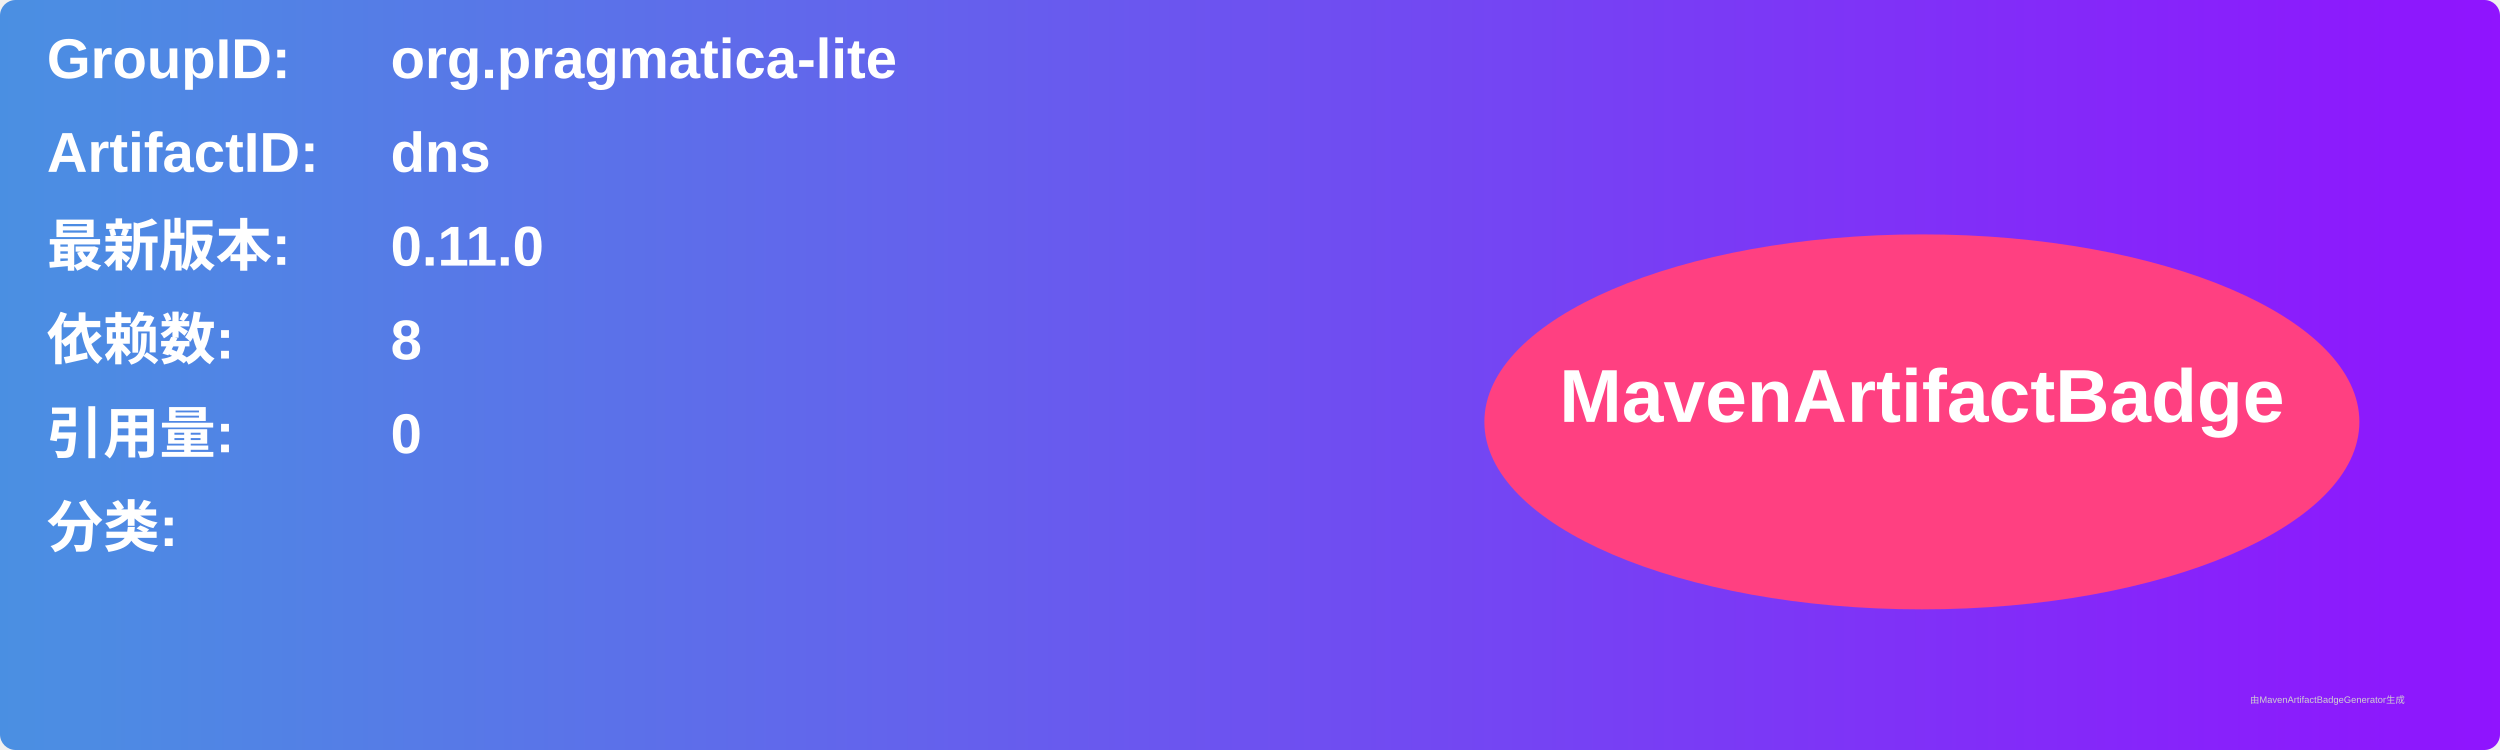
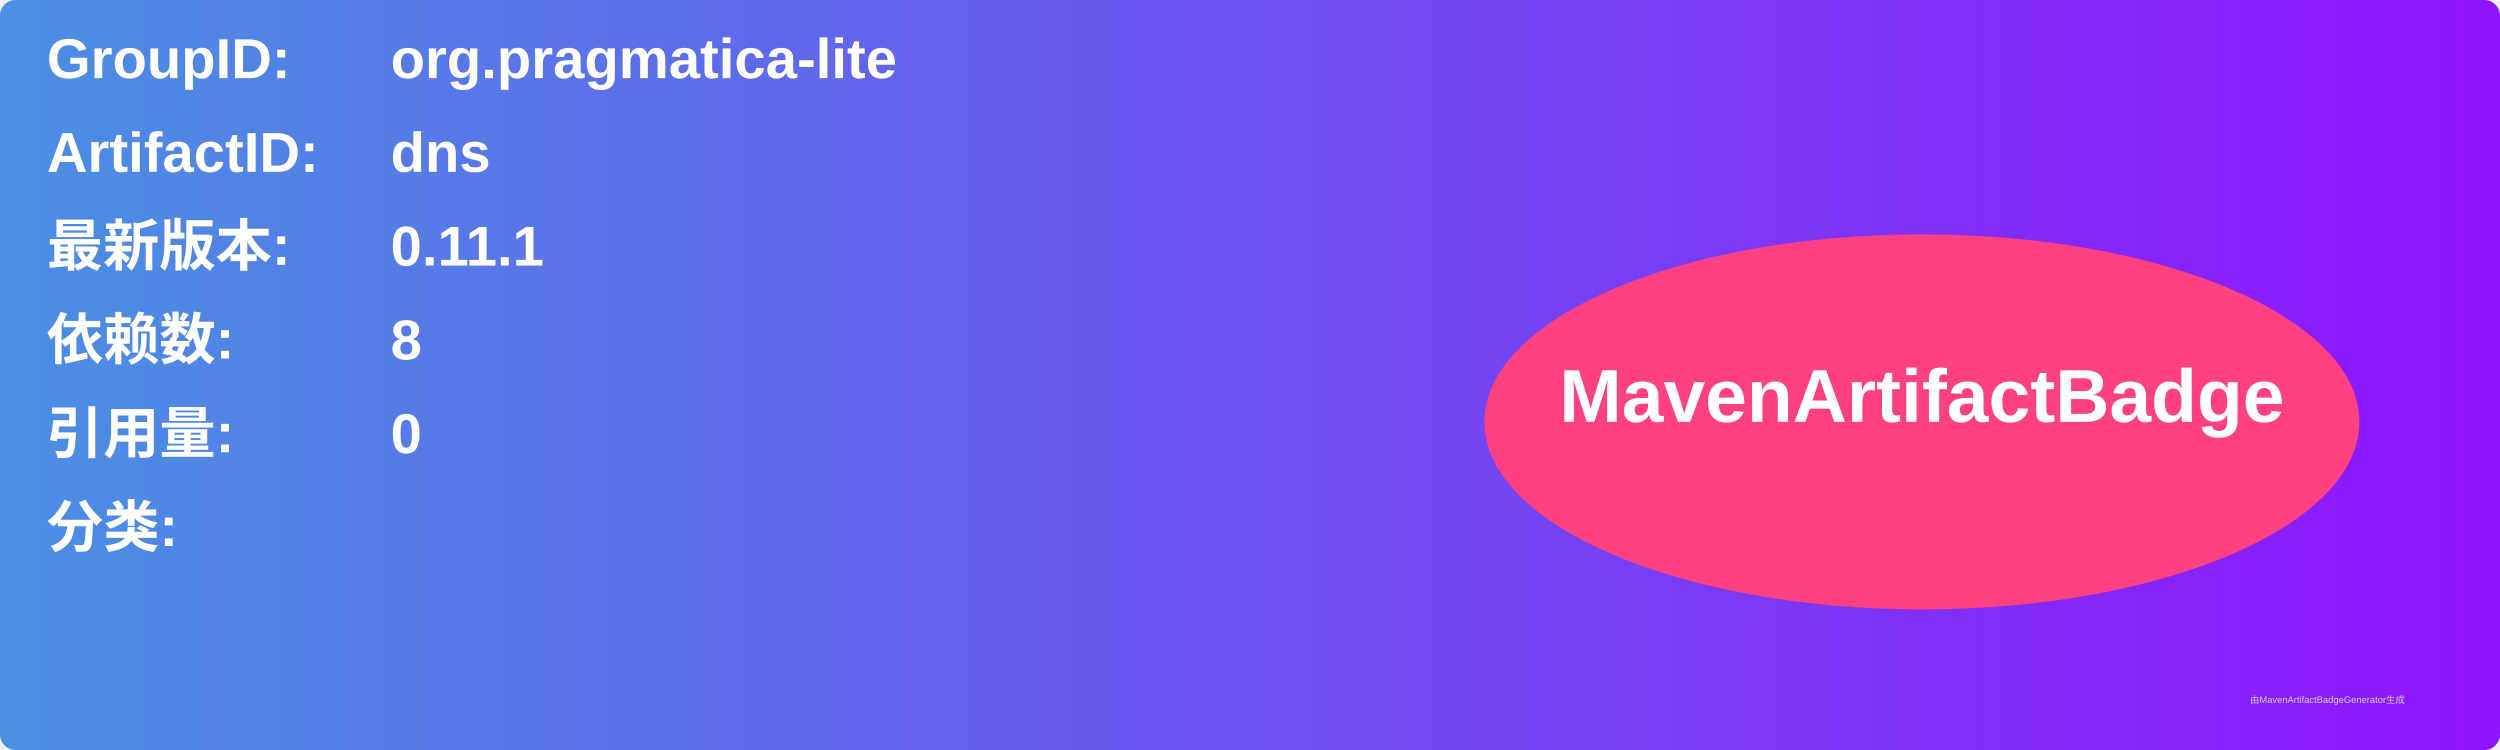
<svg xmlns="http://www.w3.org/2000/svg" width="800" height="240" viewBox="0 0 800 240">
  <linearGradient id="grad" x1="0%" y1="0%" x2="100%" y2="0%">
    <stop offset="0%" stop-color="#4a90e2" />
    <stop offset="100%" stop-color="#9013fe" />
  </linearGradient>
  <rect width="100%" height="100%" rx="5" ry="5" fill="url(#grad)" />
  <g transform="translate(15, 15)">
    <text x="0" y="10" font-family="Arial" font-size="18" fill="white" font-weight="bold" width="260">GroupID:</text>
    <text x="110" y="10" font-family="Arial" font-size="18" fill="white" font-weight="bold" width="460">org.pragmatica-lite</text>
    <text x="0" y="40" font-family="Arial" font-size="18" fill="white" font-weight="bold" width="260">ArtifactID:</text>
    <text x="110" y="40" font-family="Arial" font-size="18" fill="white" font-weight="bold" width="460">dns</text>
    <text x="0" y="70" font-family="Arial" font-size="18" fill="white" font-weight="bold">最新版本:</text>
    <text x="110" y="70" font-family="Arial" font-size="18" fill="white" font-weight="bold">
-       <tspan font-weight="bold">0.11.0</tspan>
+       <tspan font-weight="bold">0.11.1</tspan>
    </text>
    <text x="0" y="100" font-family="Arial" font-size="18" fill="white" font-weight="bold">依赖数: </text>
    <text x="110" y="100" font-family="Arial" font-size="18" fill="white">
      <tspan font-weight="bold">8</tspan>
    </text>
    <text x="0" y="130" font-family="Arial" font-size="18" fill="white" font-weight="bold">引用量: </text>
    <text x="110" y="130" font-family="Arial" font-size="18" fill="white">
      <tspan font-weight="bold">0</tspan>
    </text>
    <text x="0" y="160" font-family="Arial" font-size="18" fill="white" font-weight="bold">分类:</text>
    <text x="10" y="190" font-family="Arial" font-size="10" fill="white">
      <tspan font-weight="bold" />
    </text>
    <ellipse cx="600" cy="120" rx="140" ry="60" fill="#ff4081" />
    <text x="600" y="120" text-anchor="middle" font-family="Arial" font-size="24" fill="white" font-weight="bold">MavenArtifactBadge</text>
  </g>
  <text x="720" y="225" font-family="Arial" font-size="3" fill="#d0d0d0">由MavenArtifactBadgeGenerator生成</text>
</svg>
